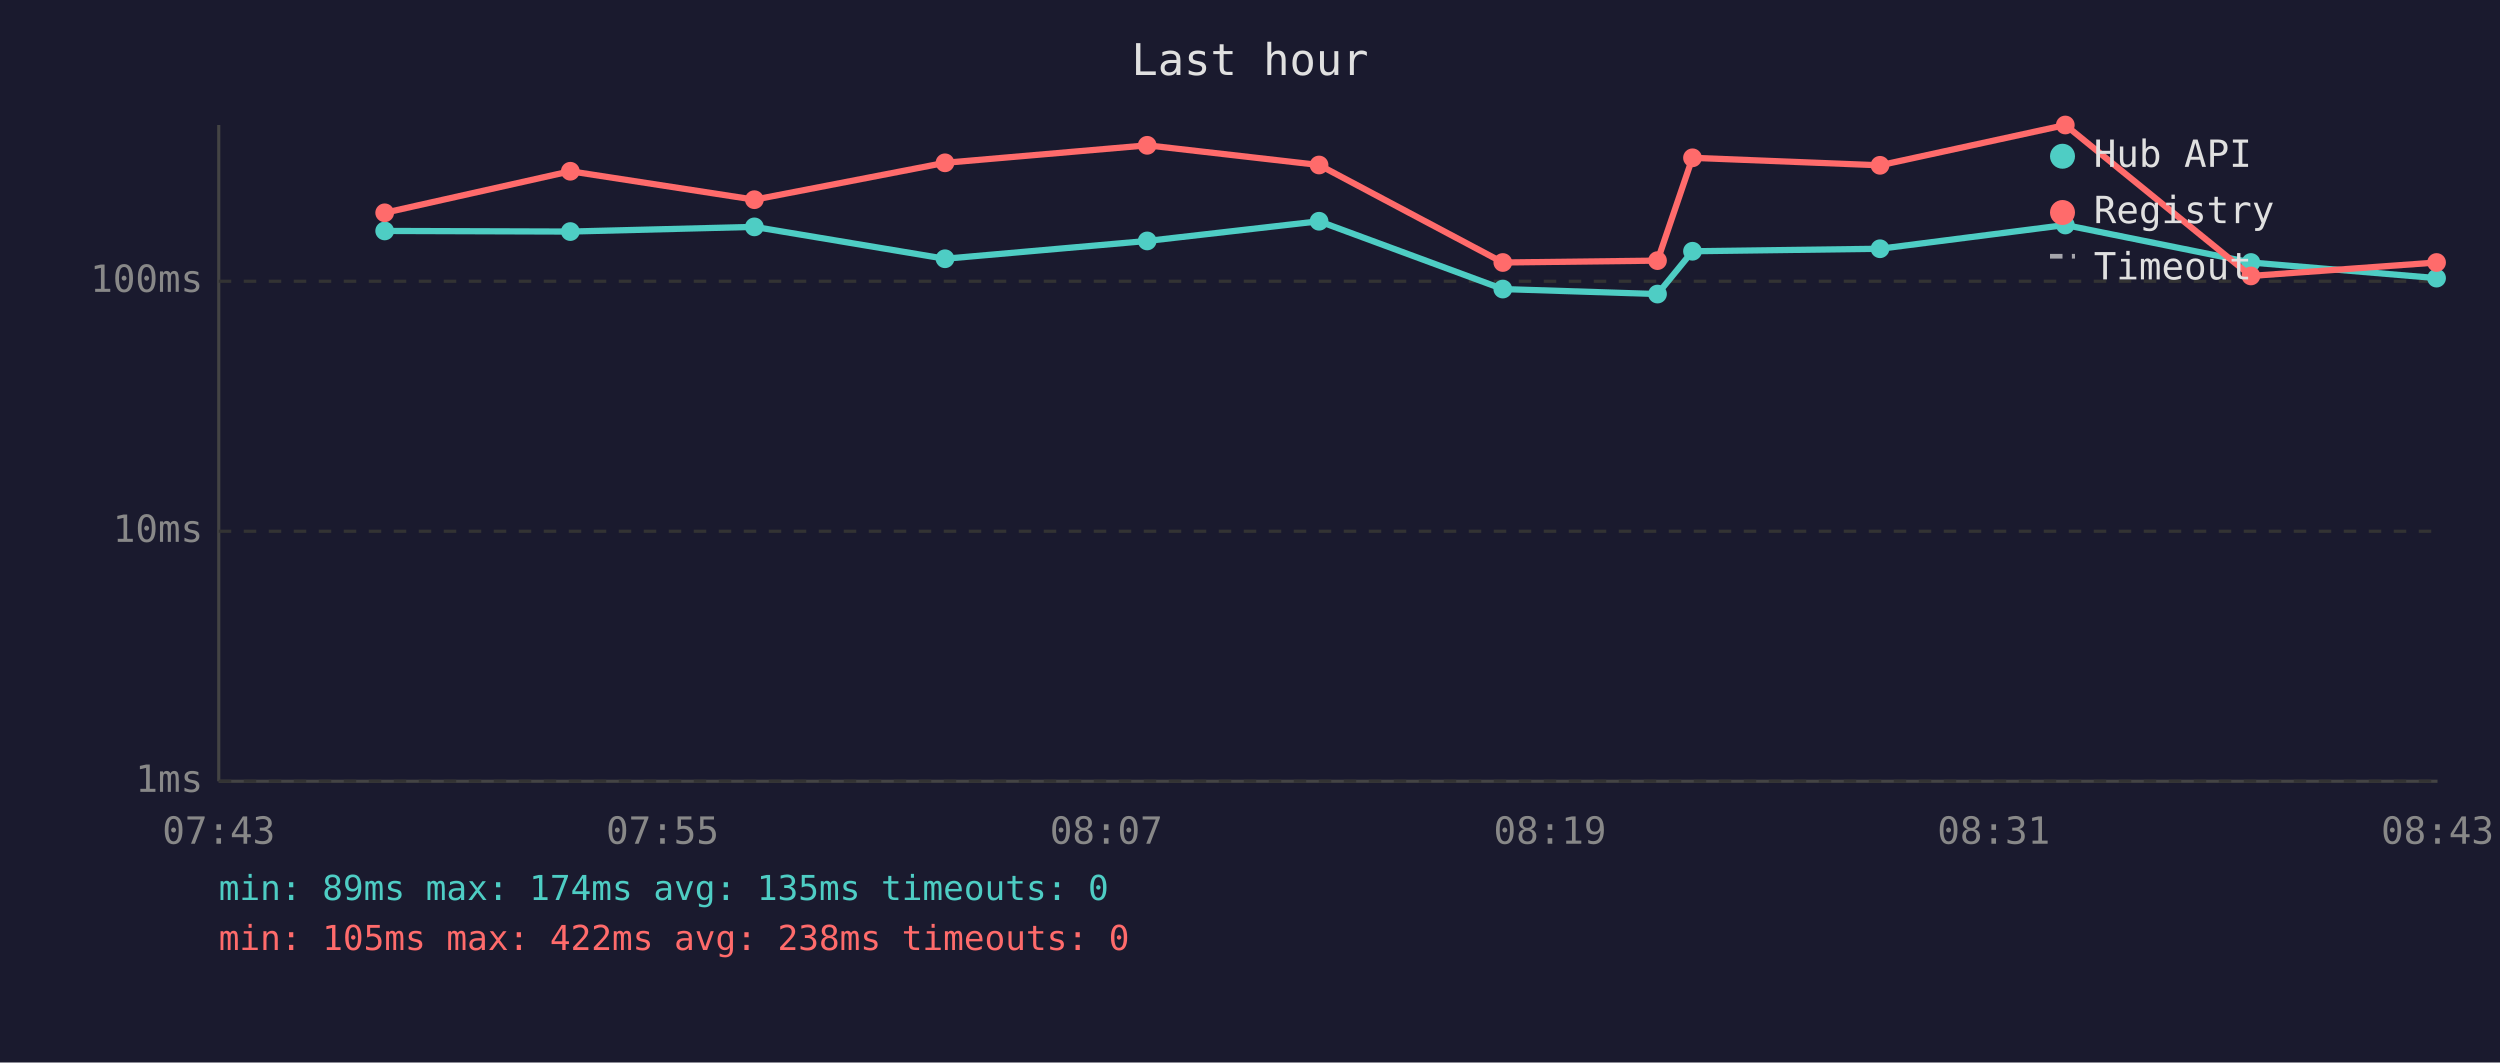
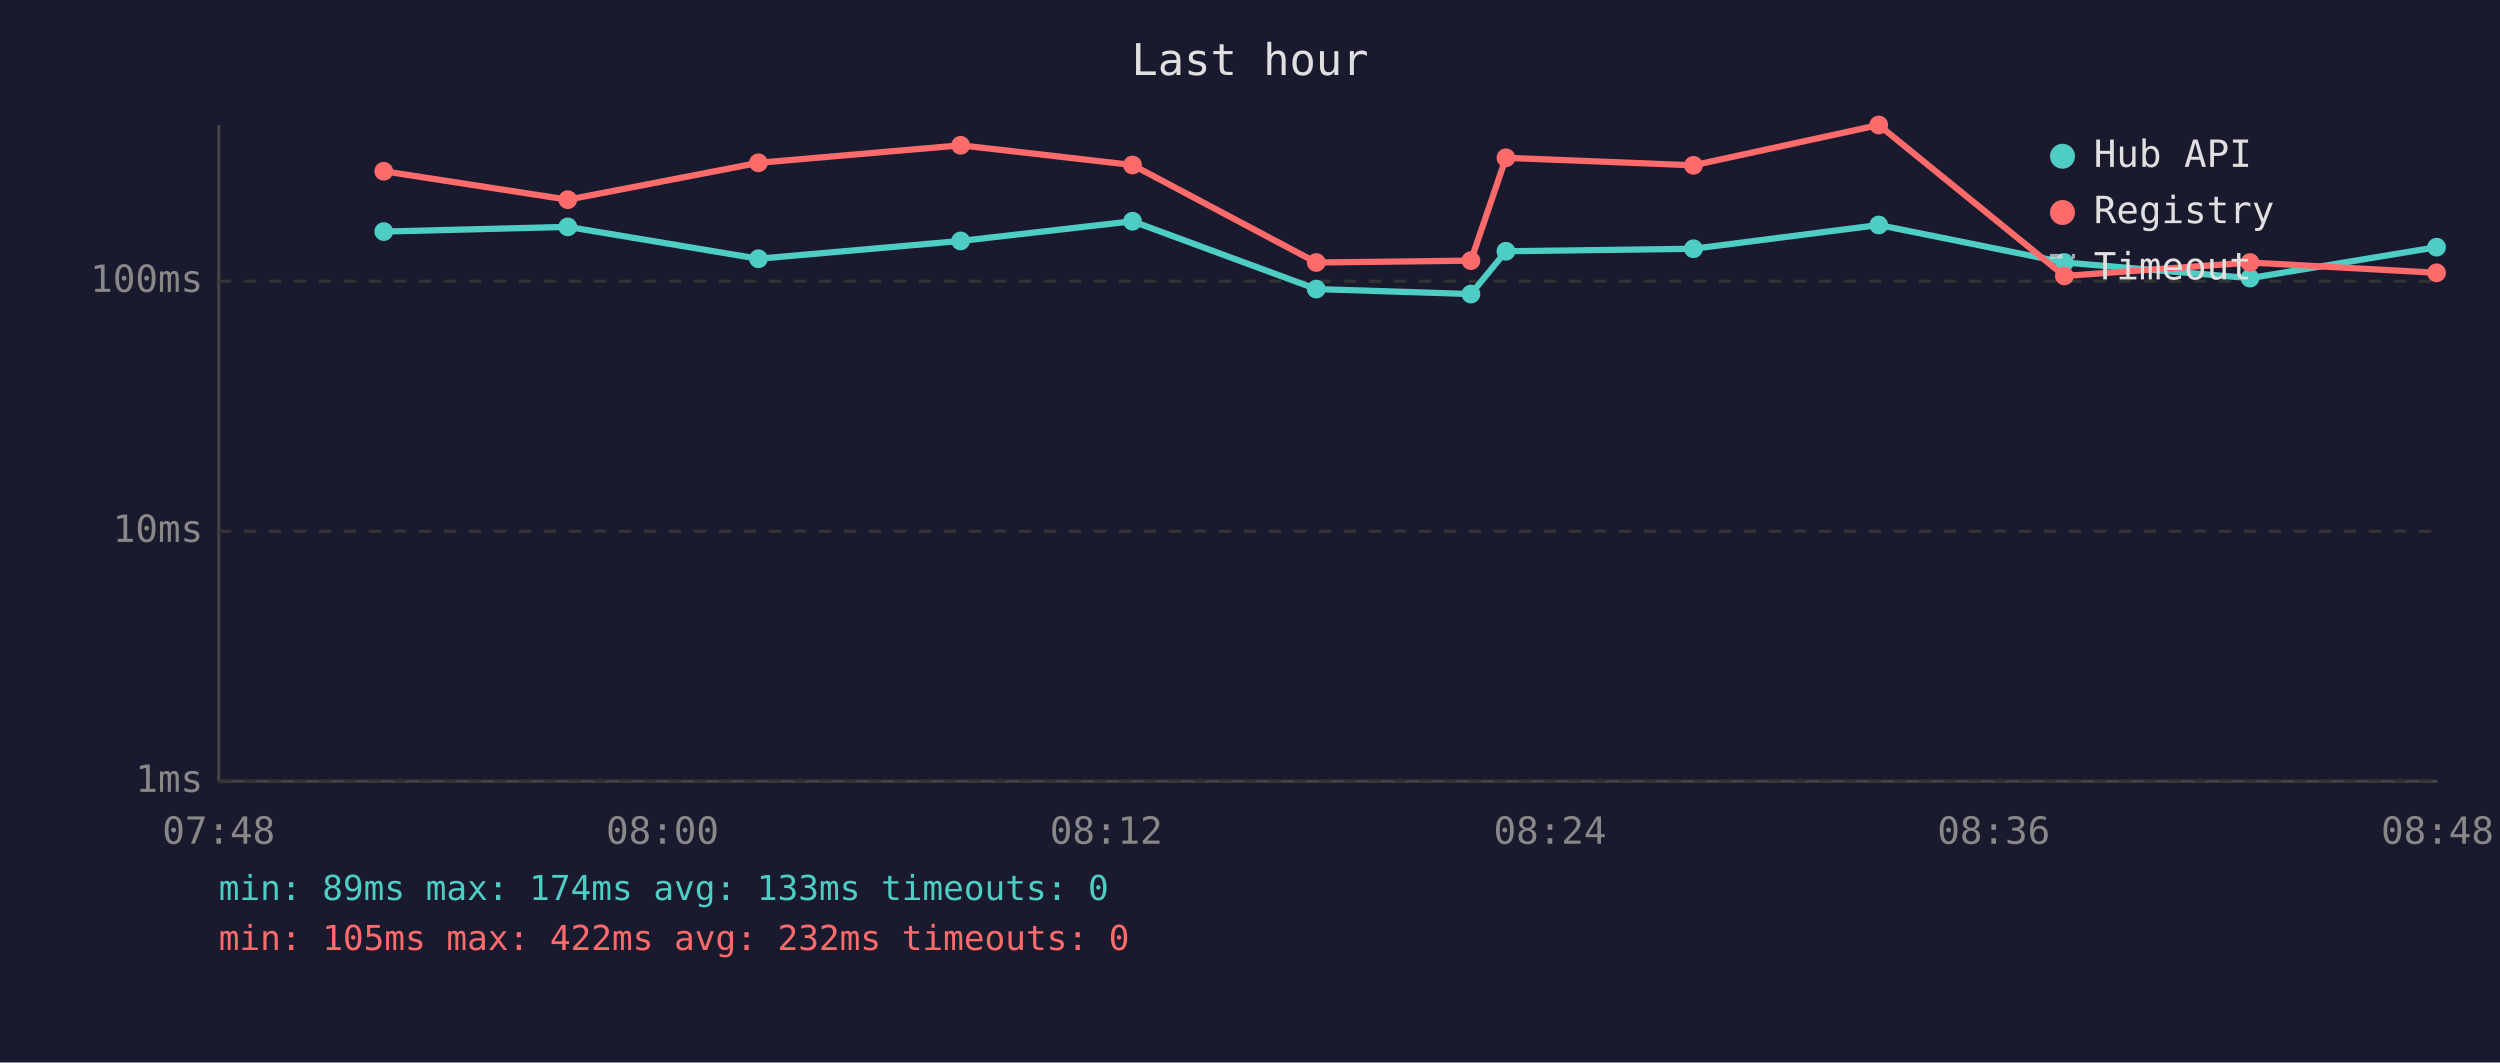
<svg xmlns="http://www.w3.org/2000/svg" viewBox="0 0 800 340" font-family="monospace" font-size="12">
  <rect width="800" height="340" fill="#1a1a2e" />
  <text x="400" y="24" fill="#e0e0e0" font-size="14" text-anchor="middle">Last hour</text>
  <line x1="70" y1="40" x2="70" y2="250" stroke="#444" stroke-width="1" />
  <line x1="70" y1="250" x2="780" y2="250" stroke="#444" stroke-width="1" />
  <line x1="70" y1="250" x2="780" y2="250" stroke="#333" stroke-width="1" stroke-dasharray="4" />
  <text x="65" y="250" fill="#888" text-anchor="end" dominant-baseline="middle">1ms</text>
  <line x1="70" y1="170" x2="780" y2="170" stroke="#333" stroke-width="1" stroke-dasharray="4" />
  <text x="65" y="170" fill="#888" text-anchor="end" dominant-baseline="middle">10ms</text>
  <line x1="70" y1="90" x2="780" y2="90" stroke="#333" stroke-width="1" stroke-dasharray="4" />
  <text x="65" y="90" fill="#888" text-anchor="end" dominant-baseline="middle">100ms</text>
-   <text x="70" y="270" fill="#888" text-anchor="middle">07:43</text>
-   <text x="212" y="270" fill="#888" text-anchor="middle">07:55</text>
-   <text x="354" y="270" fill="#888" text-anchor="middle">08:07</text>
-   <text x="496" y="270" fill="#888" text-anchor="middle">08:19</text>
-   <text x="638" y="270" fill="#888" text-anchor="middle">08:31</text>
-   <text x="780" y="270" fill="#888" text-anchor="middle">08:43</text>
-   <polyline points="123.1,73.9 182.5,74.1 241.4,72.6 302.4,82.8 367.1,77.1 422.1,70.8 480.9,92.5 530.4,94.1 541.6,80.4 601.6,79.6 660.9,72.0 720.3,84.0 779.7,89.0" fill="none" stroke="#4ecdc4" stroke-width="2" opacity="1" />
-   <circle cx="123.1" cy="73.9" r="3" fill="#4ecdc4" />
-   <circle cx="182.5" cy="74.1" r="3" fill="#4ecdc4" />
-   <circle cx="241.4" cy="72.6" r="3" fill="#4ecdc4" />
-   <circle cx="302.4" cy="82.8" r="3" fill="#4ecdc4" />
-   <circle cx="367.1" cy="77.1" r="3" fill="#4ecdc4" />
-   <circle cx="422.1" cy="70.8" r="3" fill="#4ecdc4" />
-   <circle cx="480.9" cy="92.5" r="3" fill="#4ecdc4" />
-   <circle cx="530.4" cy="94.1" r="3" fill="#4ecdc4" />
-   <circle cx="541.6" cy="80.4" r="3" fill="#4ecdc4" />
-   <circle cx="601.6" cy="79.6" r="3" fill="#4ecdc4" />
-   <circle cx="660.9" cy="72.0" r="3" fill="#4ecdc4" />
-   <circle cx="720.3" cy="84.0" r="3" fill="#4ecdc4" />
-   <circle cx="779.7" cy="89.0" r="3" fill="#4ecdc4" />
-   <polyline points="123.1,68.1 182.5,54.8 241.4,63.9 302.4,52.1 367.1,46.5 422.1,52.8 480.9,84.0 530.4,83.4 541.6,50.5 601.6,52.9 660.9,40.0 720.3,88.3 779.7,84.0" fill="none" stroke="#ff6b6b" stroke-width="2" opacity="1" />
-   <circle cx="123.1" cy="68.1" r="3" fill="#ff6b6b" />
-   <circle cx="182.5" cy="54.8" r="3" fill="#ff6b6b" />
-   <circle cx="241.4" cy="63.9" r="3" fill="#ff6b6b" />
-   <circle cx="302.4" cy="52.1" r="3" fill="#ff6b6b" />
-   <circle cx="367.1" cy="46.5" r="3" fill="#ff6b6b" />
-   <circle cx="422.1" cy="52.8" r="3" fill="#ff6b6b" />
-   <circle cx="480.9" cy="84.0" r="3" fill="#ff6b6b" />
-   <circle cx="530.4" cy="83.4" r="3" fill="#ff6b6b" />
-   <circle cx="541.6" cy="50.5" r="3" fill="#ff6b6b" />
-   <circle cx="601.6" cy="52.9" r="3" fill="#ff6b6b" />
-   <circle cx="660.9" cy="40.0" r="3" fill="#ff6b6b" />
-   <circle cx="720.3" cy="88.3" r="3" fill="#ff6b6b" />
-   <circle cx="779.7" cy="84.0" r="3" fill="#ff6b6b" />
+   <text x="70" y="270" fill="#888" text-anchor="middle">07:48</text>
+   <text x="212" y="270" fill="#888" text-anchor="middle">08:00</text>
+   <text x="354" y="270" fill="#888" text-anchor="middle">08:12</text>
+   <text x="496" y="270" fill="#888" text-anchor="middle">08:24</text>
+   <text x="638" y="270" fill="#888" text-anchor="middle">08:36</text>
+   <text x="780" y="270" fill="#888" text-anchor="middle">08:48</text>
+   <polyline points="122.8,74.1 181.7,72.6 242.7,82.8 307.4,77.1 362.4,70.8 421.2,92.5 470.7,94.1 481.9,80.4 541.9,79.6 601.2,72.0 660.6,84.0 720.0,89.0 779.7,79.1" fill="none" stroke="#4ecdc4" stroke-width="2" opacity="1" />
+   <circle cx="122.8" cy="74.1" r="3" fill="#4ecdc4" />
+   <circle cx="181.7" cy="72.6" r="3" fill="#4ecdc4" />
+   <circle cx="242.7" cy="82.8" r="3" fill="#4ecdc4" />
+   <circle cx="307.4" cy="77.1" r="3" fill="#4ecdc4" />
+   <circle cx="362.4" cy="70.8" r="3" fill="#4ecdc4" />
+   <circle cx="421.2" cy="92.5" r="3" fill="#4ecdc4" />
+   <circle cx="470.7" cy="94.1" r="3" fill="#4ecdc4" />
+   <circle cx="481.9" cy="80.4" r="3" fill="#4ecdc4" />
+   <circle cx="541.9" cy="79.6" r="3" fill="#4ecdc4" />
+   <circle cx="601.2" cy="72.0" r="3" fill="#4ecdc4" />
+   <circle cx="660.6" cy="84.0" r="3" fill="#4ecdc4" />
+   <circle cx="720.0" cy="89.0" r="3" fill="#4ecdc4" />
+   <circle cx="779.7" cy="79.1" r="3" fill="#4ecdc4" />
+   <polyline points="122.8,54.8 181.7,63.9 242.7,52.1 307.4,46.5 362.4,52.8 421.2,84.0 470.7,83.4 481.9,50.5 541.9,52.9 601.2,40.0 660.6,88.3 720.0,84.0 779.7,87.3" fill="none" stroke="#ff6b6b" stroke-width="2" opacity="1" />
+   <circle cx="122.8" cy="54.8" r="3" fill="#ff6b6b" />
+   <circle cx="181.7" cy="63.9" r="3" fill="#ff6b6b" />
+   <circle cx="242.7" cy="52.1" r="3" fill="#ff6b6b" />
+   <circle cx="307.4" cy="46.5" r="3" fill="#ff6b6b" />
+   <circle cx="362.4" cy="52.8" r="3" fill="#ff6b6b" />
+   <circle cx="421.2" cy="84.0" r="3" fill="#ff6b6b" />
+   <circle cx="470.7" cy="83.4" r="3" fill="#ff6b6b" />
+   <circle cx="481.9" cy="50.5" r="3" fill="#ff6b6b" />
+   <circle cx="541.9" cy="52.9" r="3" fill="#ff6b6b" />
+   <circle cx="601.2" cy="40.0" r="3" fill="#ff6b6b" />
+   <circle cx="660.6" cy="88.3" r="3" fill="#ff6b6b" />
+   <circle cx="720.0" cy="84.0" r="3" fill="#ff6b6b" />
+   <circle cx="779.7" cy="87.3" r="3" fill="#ff6b6b" />
  <circle cx="660" cy="50" r="4" fill="#4ecdc4" />
  <text x="670" y="50" fill="#e0e0e0" dominant-baseline="middle">Hub API</text>
  <circle cx="660" cy="68" r="4" fill="#ff6b6b" />
  <text x="670" y="68" fill="#e0e0e0" dominant-baseline="middle">Registry</text>
  <line x1="656" y1="82" x2="664" y2="82" stroke="#e0e0e0" stroke-width="1.5" stroke-dasharray="4,3" opacity="0.7" />
  <text x="670" y="86" fill="#e0e0e0" dominant-baseline="middle">Timeout</text>
-   <text x="70" y="288" fill="#4ecdc4" font-size="11">min: 89ms  max: 174ms  avg: 135ms  timeouts: 0</text>
-   <text x="70" y="304" fill="#ff6b6b" font-size="11">min: 105ms  max: 422ms  avg: 238ms  timeouts: 0</text>
+   <text x="70" y="288" fill="#4ecdc4" font-size="11">min: 89ms  max: 174ms  avg: 133ms  timeouts: 0</text>
+   <text x="70" y="304" fill="#ff6b6b" font-size="11">min: 105ms  max: 422ms  avg: 232ms  timeouts: 0</text>
</svg>
